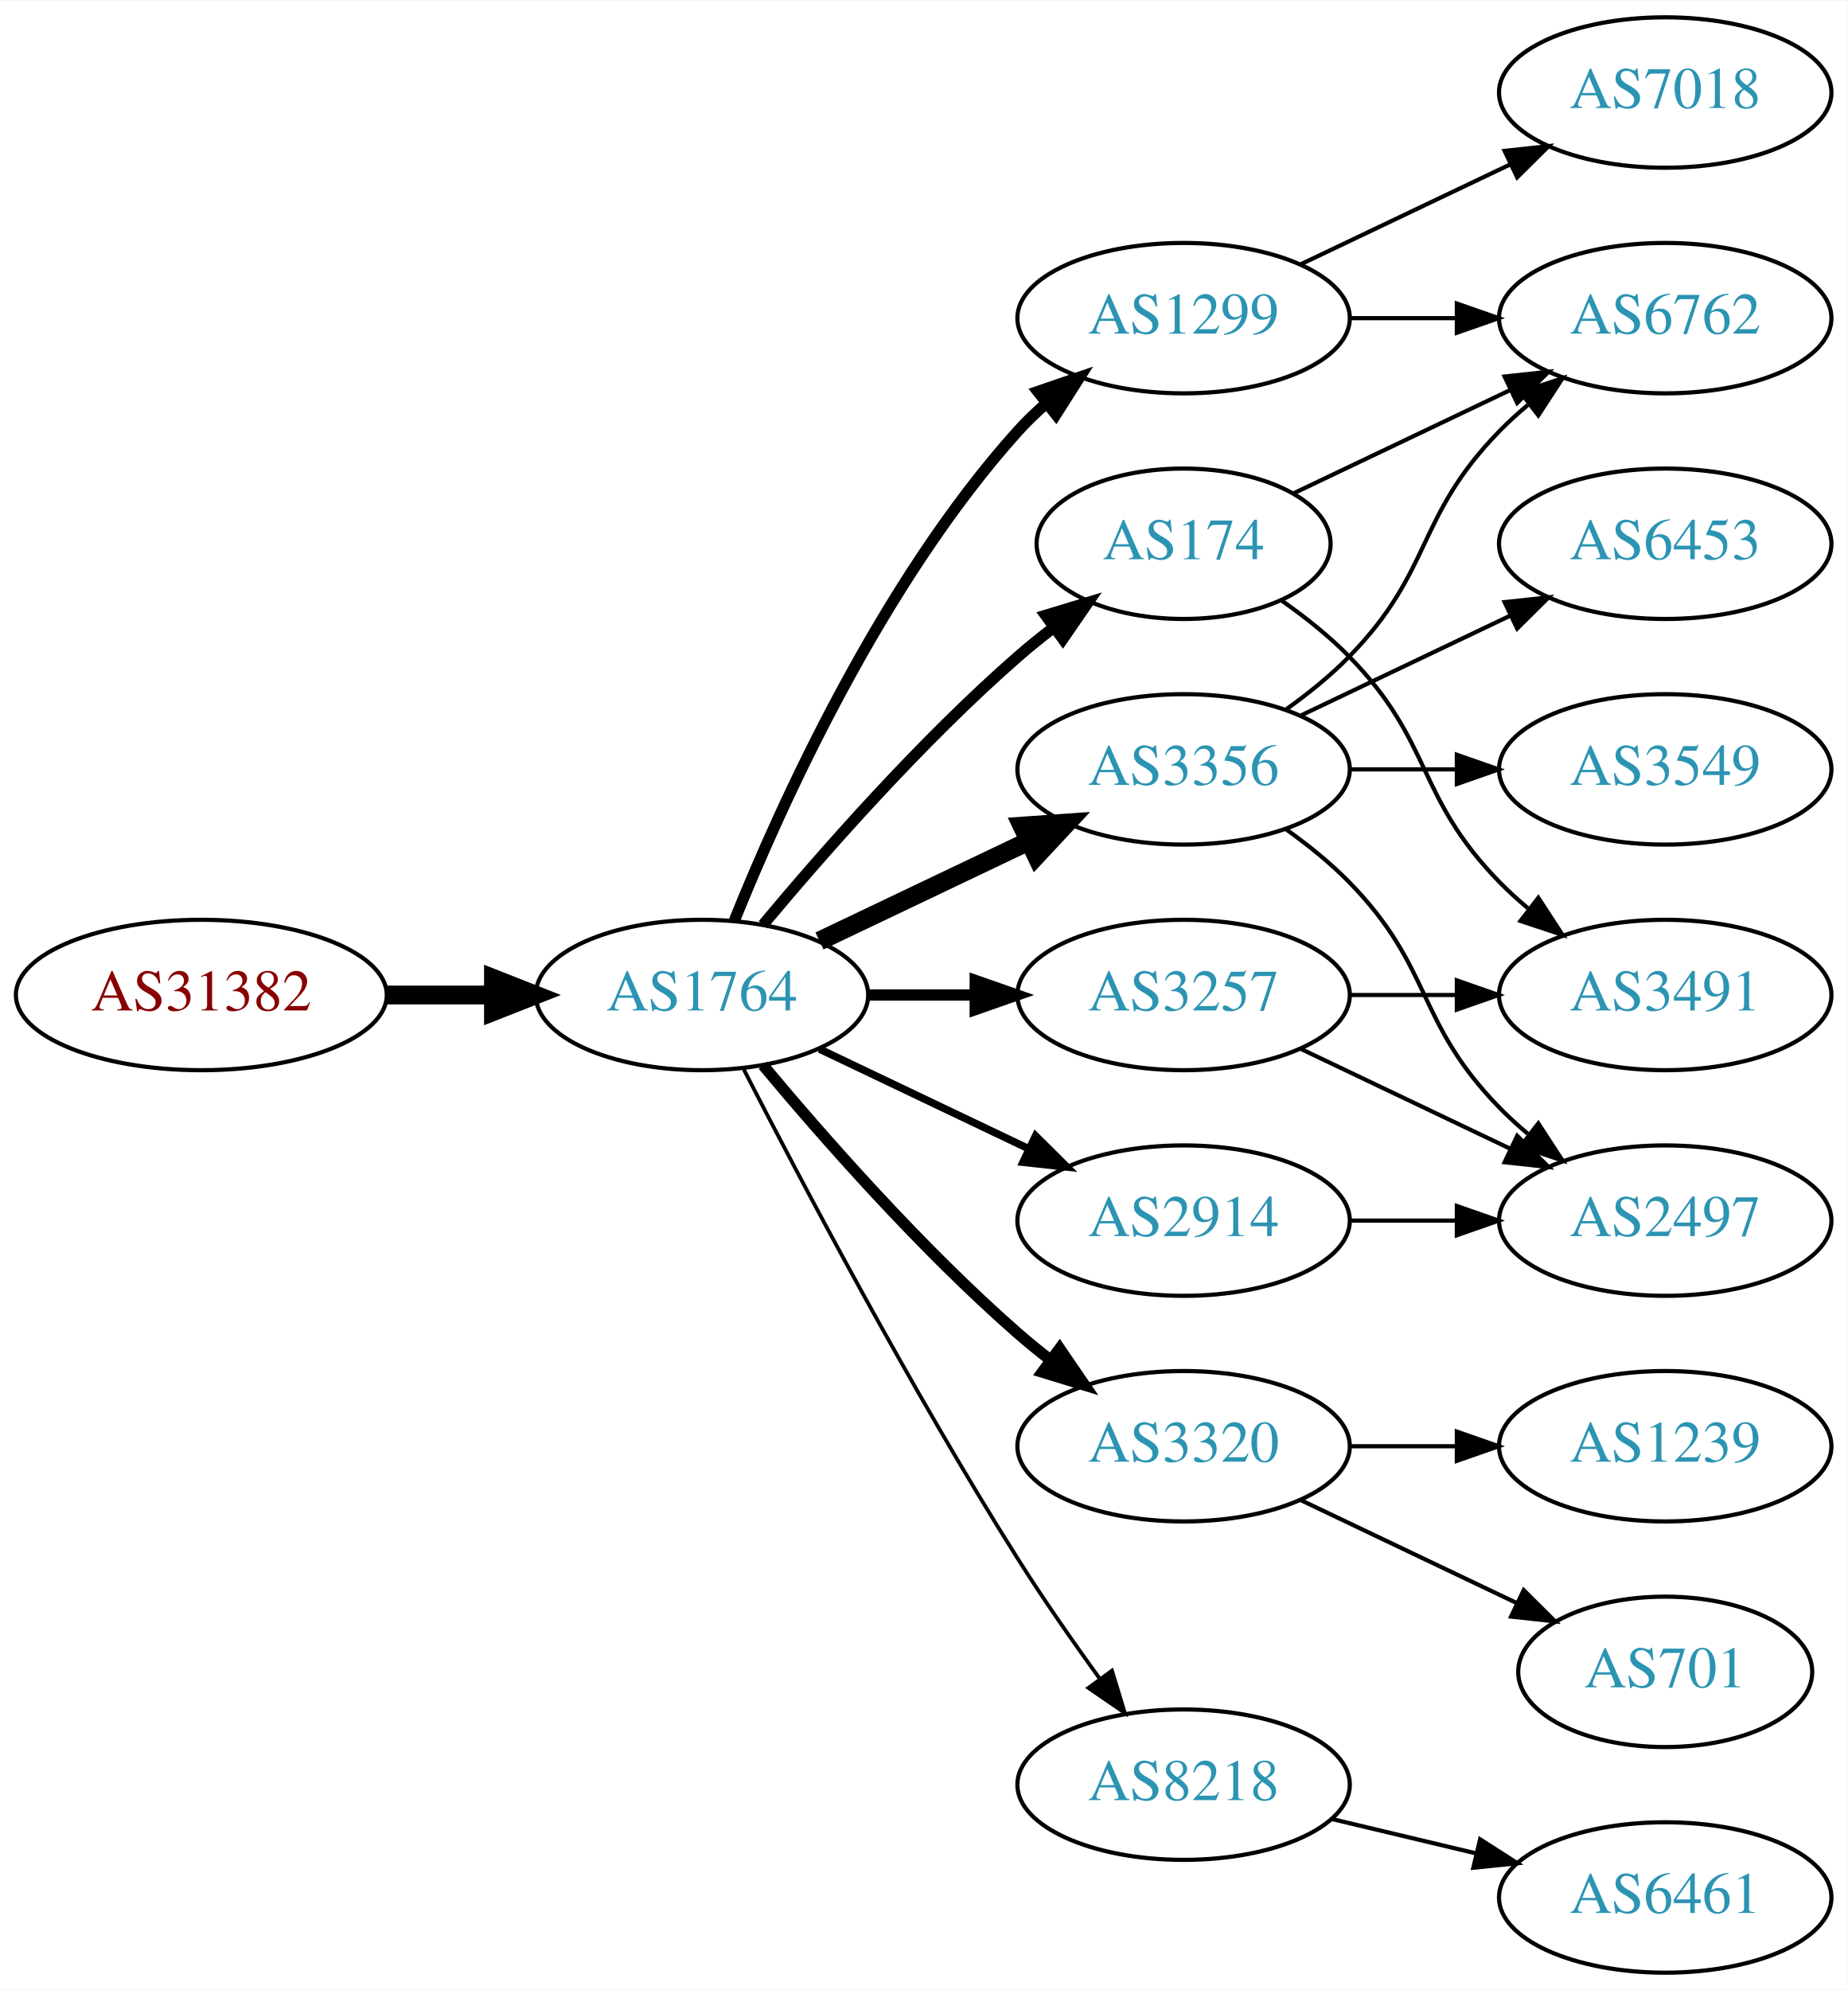
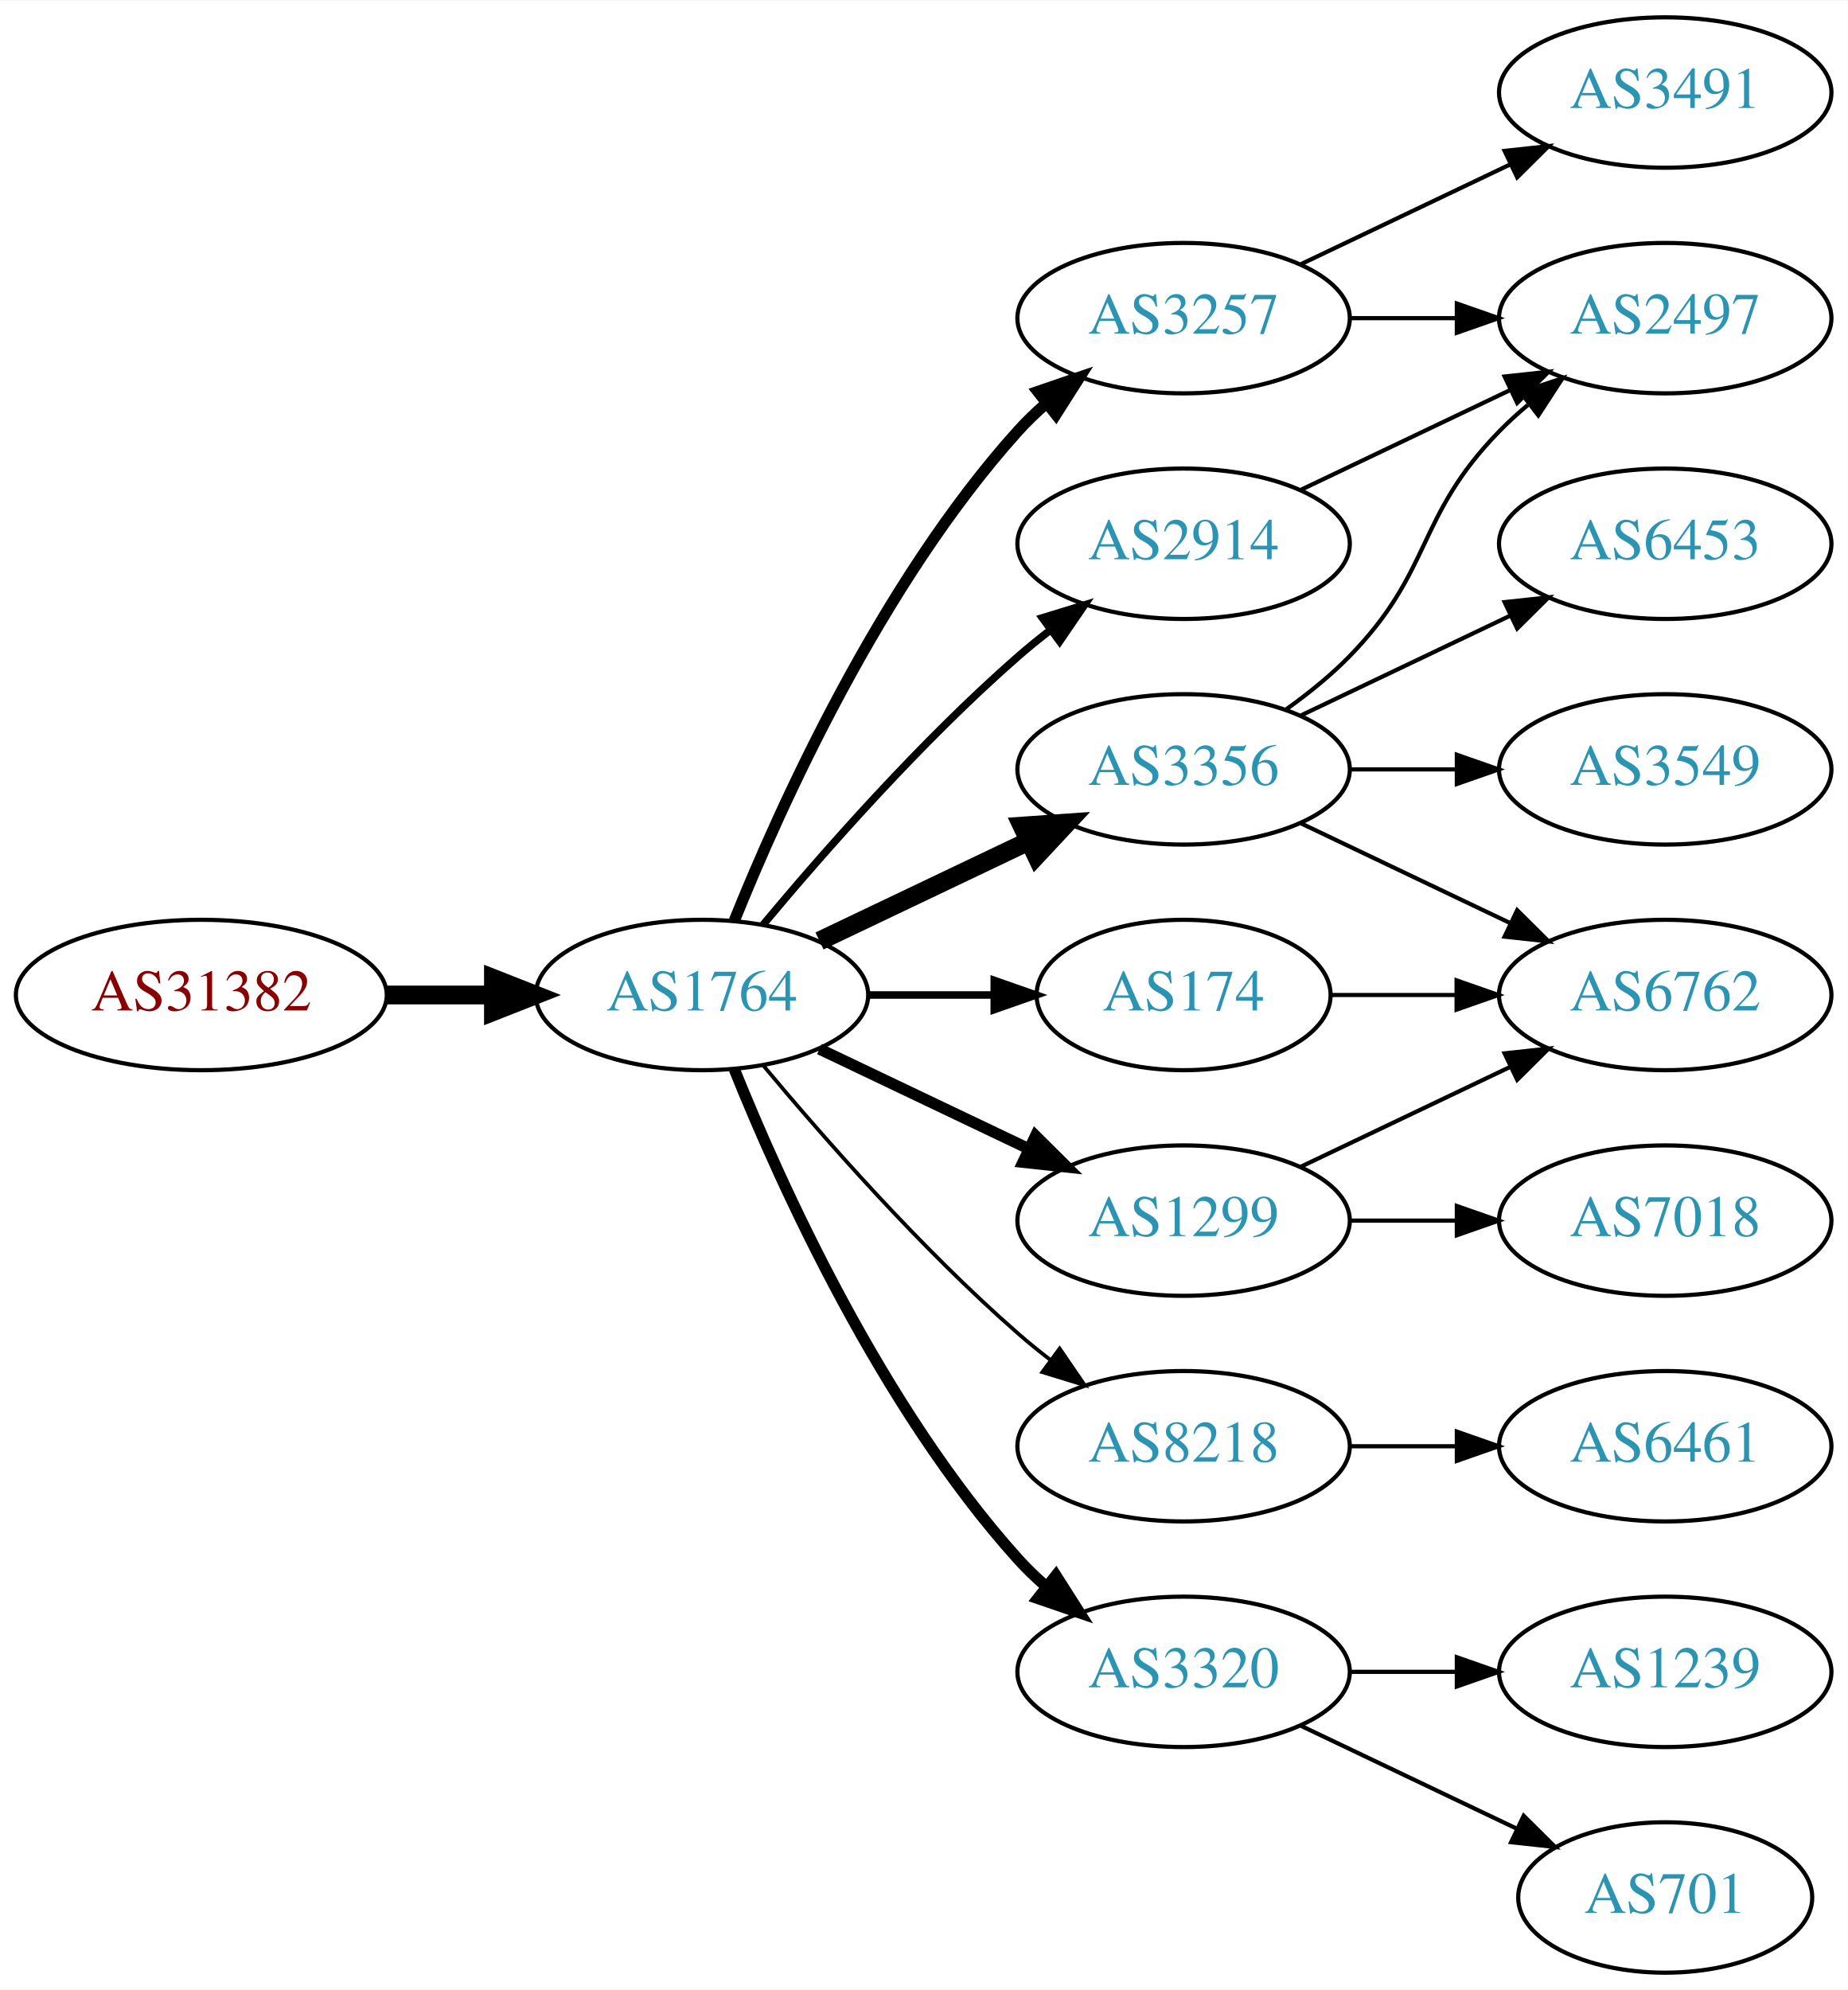
<svg xmlns="http://www.w3.org/2000/svg" xmlns:xlink="http://www.w3.org/1999/xlink" width="442pt" height="476pt" viewBox="0.00 0.00 442.27 476.00">
  <g id="graph0" class="graph" transform="scale(1 1) rotate(0) translate(4 472)">
    <polygon fill="white" stroke="none" points="-4,4 -4,-472 438.271,-472 438.271,4 -4,4" />
    <g id="node1" class="node">
      <g id="a_node1">
        <a xlink:href="/asn/31382" xlink:title="AS31382 ~ Kapsch BusinessCom AG [AT]">
          <ellipse fill="#ffffff" stroke="black" cx="44.196" cy="-234" rx="44.393" ry="18" />
          <text text-anchor="middle" x="44.196" y="-230.3" font-family="Times,serif" font-size="14.00" fill="#880000">AS31382</text>
        </a>
      </g>
    </g>
    <g id="node2" class="node">
      <g id="a_node2">
        <a xlink:href="/asn/1764" xlink:title="AS1764 ~ NEXTLAYER-AS [AT]">
          <ellipse fill="#ffffff" stroke="black" cx="164.039" cy="-234" rx="39.794" ry="18" />
          <text text-anchor="middle" x="164.039" y="-230.3" font-family="Times,serif" font-size="14.00" fill="#2c94b3">AS1764</text>
        </a>
      </g>
    </g>
    <g id="edge1" class="edge">
      <path fill="none" stroke="black" stroke-width="4.5" d="M88.407,-234C96.72,-234 105.482,-234 113.965,-234" />
      <polygon fill="black" stroke="black" stroke-width="4.5" points="114.123,-237.938 124.123,-234 114.123,-230.063 114.123,-237.938" />
    </g>
    <g id="node3" class="node">
      <g id="a_node3">
-         <a xlink:href="/asn/1299" xlink:title="AS1299 ~ Telia Carrier [EU]">
+         <a xlink:href="/asn/3257" xlink:title="AS3257 ~ GTT [DE]">
          <ellipse fill="#ffffff" stroke="black" cx="279.332" cy="-396" rx="39.794" ry="18" />
-           <text text-anchor="middle" x="279.332" y="-392.3" font-family="Times,serif" font-size="14.00" fill="#2c94b3">AS1299</text>
+           <text text-anchor="middle" x="279.332" y="-392.3" font-family="Times,serif" font-size="14.00" fill="#2c94b3">AS3257</text>
        </a>
      </g>
    </g>
    <g id="edge2" class="edge">
      <path fill="none" stroke="black" stroke-width="2.7" d="M171.786,-251.787C182.837,-279.243 206.891,-332.578 239.685,-369 241.688,-371.224 243.906,-373.363 246.239,-375.397" />
      <polygon fill="black" stroke="black" stroke-width="2.7" points="244.437,-378.433 254.458,-381.873 248.769,-372.935 244.437,-378.433" />
    </g>
    <g id="node4" class="node">
      <g id="a_node4">
+         <a xlink:href="/asn/8218" xlink:title="AS8218 ~ legacy Neotelecoms [FR]">
+           <ellipse fill="#ffffff" stroke="black" cx="279.332" cy="-126" rx="39.794" ry="18" />
+           <text text-anchor="middle" x="279.332" y="-122.3" font-family="Times,serif" font-size="14.00" fill="#2c94b3">AS8218</text>
+         </a>
+       </g>
+     </g>
+     <g id="edge3" class="edge">
+       <path fill="none" stroke="black" stroke-width="0.9" d="M178.669,-217.183C192.951,-200.071 216.498,-173.255 239.685,-153 242.151,-150.846 244.789,-148.706 247.487,-146.628" />
+       <polygon fill="black" stroke="black" stroke-width="0.9" points="249.66,-149.375 255.641,-140.63 245.512,-143.736 249.66,-149.375" />
+     </g>
+     <g id="node5" class="node">
+       <g id="a_node5">
        <a xlink:href="/asn/3356" xlink:title="AS3356 ~ Level 3 Parent, LLC [US]">
          <ellipse fill="#ffffff" stroke="black" cx="279.332" cy="-288" rx="39.794" ry="18" />
          <text text-anchor="middle" x="279.332" y="-284.3" font-family="Times,serif" font-size="14.00" fill="#2c94b3">AS3356</text>
        </a>
      </g>
    </g>
-     <g id="edge3" class="edge">
+     <g id="edge4" class="edge">
      <path fill="none" stroke="black" stroke-width="4.5" d="M192.175,-246.934C207.169,-254.081 225.99,-263.052 242.213,-270.785" />
      <polygon fill="black" stroke="black" stroke-width="4.5" points="240.695,-274.423 251.417,-275.171 244.084,-267.314 240.695,-274.423" />
    </g>
-     <g id="node5" class="node">
-       <g id="a_node5">
-         <a xlink:href="/asn/3257" xlink:title="AS3257 ~ GTT [DE]">
-           <ellipse fill="#ffffff" stroke="black" cx="279.332" cy="-234" rx="39.794" ry="18" />
-           <text text-anchor="middle" x="279.332" y="-230.3" font-family="Times,serif" font-size="14.00" fill="#2c94b3">AS3257</text>
-         </a>
-       </g>
-     </g>
-     <g id="edge4" class="edge">
-       <path fill="none" stroke="black" stroke-width="2.7" d="M203.711,-234C211.914,-234 220.678,-234 229.21,-234" />
-       <polygon fill="black" stroke="black" stroke-width="2.7" points="229.449,-237.5 239.449,-234 229.449,-230.5 229.449,-237.5" />
-     </g>
    <g id="node6" class="node">
      <g id="a_node6">
-         <a xlink:href="/asn/174" xlink:title="AS174 ~ Cogent Communications [US]">
-           <ellipse fill="#ffffff" stroke="black" cx="279.332" cy="-342" rx="35.194" ry="18" />
-           <text text-anchor="middle" x="279.332" y="-338.3" font-family="Times,serif" font-size="14.00" fill="#2c94b3">AS174</text>
+         <a xlink:href="/asn/3320" xlink:title="AS3320 ~ DTAG [DE]">
+           <ellipse fill="#ffffff" stroke="black" cx="279.332" cy="-72" rx="39.794" ry="18" />
+           <text text-anchor="middle" x="279.332" y="-68.3" font-family="Times,serif" font-size="14.00" fill="#2c94b3">AS3320</text>
        </a>
      </g>
    </g>
    <g id="edge5" class="edge">
-       <path fill="none" stroke="black" stroke-width="2.7" d="M178.669,-250.817C192.951,-267.929 216.498,-294.745 239.685,-315 242.355,-317.332 245.228,-319.648 248.158,-321.886" />
-       <polygon fill="black" stroke="black" stroke-width="2.7" points="246.309,-324.87 256.449,-327.939 250.436,-319.216 246.309,-324.87" />
+       <path fill="none" stroke="black" stroke-width="2.7" d="M171.786,-216.213C182.837,-188.757 206.891,-135.422 239.685,-99 241.688,-96.776 243.906,-94.637 246.239,-92.603" />
+       <polygon fill="black" stroke="black" stroke-width="2.7" points="248.769,-95.065 254.458,-86.127 244.437,-89.567 248.769,-95.065" />
    </g>
    <g id="node7" class="node">
      <g id="a_node7">
-         <a xlink:href="/asn/3320" xlink:title="AS3320 ~ DTAG [DE]">
-           <ellipse fill="#ffffff" stroke="black" cx="279.332" cy="-126" rx="39.794" ry="18" />
-           <text text-anchor="middle" x="279.332" y="-122.3" font-family="Times,serif" font-size="14.00" fill="#2c94b3">AS3320</text>
+         <a xlink:href="/asn/2914" xlink:title="AS2914 ~ NTT America, Inc. [US]">
+           <ellipse fill="#ffffff" stroke="black" cx="279.332" cy="-342" rx="39.794" ry="18" />
+           <text text-anchor="middle" x="279.332" y="-338.3" font-family="Times,serif" font-size="14.00" fill="#2c94b3">AS2914</text>
        </a>
      </g>
    </g>
    <g id="edge6" class="edge">
-       <path fill="none" stroke="black" stroke-width="2.7" d="M178.669,-217.183C192.951,-200.071 216.498,-173.255 239.685,-153 242.151,-150.846 244.789,-148.706 247.487,-146.628" />
-       <polygon fill="black" stroke="black" stroke-width="2.7" points="249.66,-149.375 255.641,-140.63 245.512,-143.736 249.66,-149.375" />
+       <path fill="none" stroke="black" stroke-width="1.8" d="M178.669,-250.817C192.951,-267.929 216.498,-294.745 239.685,-315 242.151,-317.154 244.789,-319.294 247.487,-321.372" />
+       <polygon fill="black" stroke="black" stroke-width="1.8" points="245.512,-324.264 255.641,-327.37 249.66,-318.625 245.512,-324.264" />
    </g>
    <g id="node8" class="node">
      <g id="a_node8">
-         <a xlink:href="/asn/8218" xlink:title="AS8218 ~ legacy Neotelecoms [FR]">
-           <ellipse fill="#ffffff" stroke="black" cx="279.332" cy="-45" rx="39.794" ry="18" />
-           <text text-anchor="middle" x="279.332" y="-41.3" font-family="Times,serif" font-size="14.00" fill="#2c94b3">AS8218</text>
+         <a xlink:href="/asn/174" xlink:title="AS174 ~ Cogent Communications [US]">
+           <ellipse fill="#ffffff" stroke="black" cx="279.332" cy="-234" rx="35.194" ry="18" />
+           <text text-anchor="middle" x="279.332" y="-230.3" font-family="Times,serif" font-size="14.00" fill="#2c94b3">AS174</text>
        </a>
      </g>
    </g>
    <g id="edge7" class="edge">
-       <path fill="none" stroke="black" stroke-width="0.9" d="M174.065,-216.148C187.501,-189.945 213.95,-139.763 239.685,-99 245.748,-89.396 252.868,-79.187 259.333,-70.261" />
-       <polygon fill="black" stroke="black" stroke-width="0.9" points="262.185,-72.291 265.276,-62.157 256.54,-68.152 262.185,-72.291" />
+       <path fill="none" stroke="black" stroke-width="1.8" d="M203.711,-234C213.416,-234 223.907,-234 233.87,-234" />
+       <polygon fill="black" stroke="black" stroke-width="1.8" points="234.006,-237.5 244.006,-234 234.006,-230.5 234.006,-237.5" />
    </g>
    <g id="node9" class="node">
      <g id="a_node9">
-         <a xlink:href="/asn/2914" xlink:title="AS2914 ~ NTT America, Inc. [US]">
+         <a xlink:href="/asn/1299" xlink:title="AS1299 ~ Telia Carrier [EU]">
          <ellipse fill="#ffffff" stroke="black" cx="279.332" cy="-180" rx="39.794" ry="18" />
-           <text text-anchor="middle" x="279.332" y="-176.3" font-family="Times,serif" font-size="14.00" fill="#2c94b3">AS2914</text>
+           <text text-anchor="middle" x="279.332" y="-176.3" font-family="Times,serif" font-size="14.00" fill="#2c94b3">AS1299</text>
        </a>
      </g>
    </g>
    <g id="edge8" class="edge">
-       <path fill="none" stroke="black" stroke-width="1.8" d="M192.175,-221.066C207.169,-213.919 225.99,-204.948 242.213,-197.215" />
-       <polygon fill="black" stroke="black" stroke-width="1.8" points="243.895,-200.291 251.417,-192.829 240.884,-193.972 243.895,-200.291" />
+       <path fill="none" stroke="black" stroke-width="2.7" d="M192.175,-221.066C207.169,-213.919 225.99,-204.948 242.213,-197.215" />
+       <polygon fill="black" stroke="black" stroke-width="2.7" points="243.895,-200.291 251.417,-192.829 240.884,-193.972 243.895,-200.291" />
+     </g>
+     <g id="node10" class="node">
+       <g id="a_node10">
+         <a xlink:href="/asn/2497" xlink:title="AS2497 ~ Internet Initiative Japan Inc. [JP]">
+           <ellipse fill="#ffffff" stroke="black" cx="394.625" cy="-396" rx="39.794" ry="18" />
+           <text text-anchor="middle" x="394.625" y="-392.3" font-family="Times,serif" font-size="14.00" fill="#2c94b3">AS2497</text>
+         </a>
+       </g>
+     </g>
+     <g id="edge9" class="edge">
+       <path fill="none" stroke="black" d="M319.004,-396C327.207,-396 335.971,-396 344.503,-396" />
+       <polygon fill="black" stroke="black" points="344.742,-399.5 354.742,-396 344.742,-392.5 344.742,-399.5" />
    </g>
    <g id="node11" class="node">
      <g id="a_node11">
+         <a xlink:href="/asn/3491" xlink:title="AS3491 ~ PCCW Global, Inc. [US]">
+           <ellipse fill="#ffffff" stroke="black" cx="394.625" cy="-450" rx="39.794" ry="18" />
+           <text text-anchor="middle" x="394.625" y="-446.3" font-family="Times,serif" font-size="14.00" fill="#2c94b3">AS3491</text>
+         </a>
+       </g>
+     </g>
+     <g id="edge10" class="edge">
+       <path fill="none" stroke="black" d="M307.468,-408.934C322.462,-416.081 341.283,-425.052 357.506,-432.785" />
+       <polygon fill="black" stroke="black" points="356.177,-436.028 366.71,-437.171 359.188,-429.709 356.177,-436.028" />
+     </g>
+     <g id="node12" class="node">
+       <g id="a_node12">
+         <a xlink:href="/asn/6461" xlink:title="AS6461 ~ Zayo Bandwidth [US]">
+           <ellipse fill="#ffffff" stroke="black" cx="394.625" cy="-126" rx="39.794" ry="18" />
+           <text text-anchor="middle" x="394.625" y="-122.3" font-family="Times,serif" font-size="14.00" fill="#2c94b3">AS6461</text>
+         </a>
+       </g>
+     </g>
+     <g id="edge11" class="edge">
+       <path fill="none" stroke="black" d="M319.004,-126C327.207,-126 335.971,-126 344.503,-126" />
+       <polygon fill="black" stroke="black" points="344.742,-129.5 354.742,-126 344.742,-122.5 344.742,-129.5" />
+     </g>
+     <g id="edge14" class="edge">
+       <path fill="none" stroke="black" d="M303.926,-302.389C309.182,-306.148 314.513,-310.437 318.978,-315 339.151,-335.617 334.806,-348.383 354.978,-369 357.071,-371.139 359.354,-373.218 361.731,-375.21" />
+       <polygon fill="black" stroke="black" points="359.974,-378.275 370.031,-381.611 364.249,-372.732 359.974,-378.275" />
+     </g>
+     <g id="node13" class="node">
+       <g id="a_node13">
+         <a xlink:href="/asn/3549" xlink:title="AS3549 ~ Level 3 Parent, LLC [US]">
+           <ellipse fill="#ffffff" stroke="black" cx="394.625" cy="-288" rx="39.794" ry="18" />
+           <text text-anchor="middle" x="394.625" y="-284.3" font-family="Times,serif" font-size="14.00" fill="#2c94b3">AS3549</text>
+         </a>
+       </g>
+     </g>
+     <g id="edge12" class="edge">
+       <path fill="none" stroke="black" d="M319.004,-288C327.207,-288 335.971,-288 344.503,-288" />
+       <polygon fill="black" stroke="black" points="344.742,-291.5 354.742,-288 344.742,-284.5 344.742,-291.5" />
+     </g>
+     <g id="node14" class="node">
+       <g id="a_node14">
        <a xlink:href="/asn/6762" xlink:title="AS6762 ~ TELECOM ITALIA SPARKLE S.p.A. [IT]">
-           <ellipse fill="#ffffff" stroke="black" cx="394.625" cy="-396" rx="39.794" ry="18" />
-           <text text-anchor="middle" x="394.625" y="-392.3" font-family="Times,serif" font-size="14.00" fill="#2c94b3">AS6762</text>
-         </a>
-       </g>
+           <ellipse fill="#ffffff" stroke="black" cx="394.625" cy="-234" rx="39.794" ry="18" />
+           <text text-anchor="middle" x="394.625" y="-230.3" font-family="Times,serif" font-size="14.00" fill="#2c94b3">AS6762</text>
+         </a>
+       </g>
+     </g>
+     <g id="edge13" class="edge">
+       <path fill="none" stroke="black" d="M307.468,-275.066C322.462,-267.919 341.283,-258.948 357.506,-251.215" />
+       <polygon fill="black" stroke="black" points="359.188,-254.291 366.71,-246.829 356.177,-247.972 359.188,-254.291" />
+     </g>
+     <g id="node15" class="node">
+       <g id="a_node15">
+         <a xlink:href="/asn/6453" xlink:title="AS6453 ~ TATA COMMUNICATIONS (AMERICA) INC [US]">
+           <ellipse fill="#ffffff" stroke="black" cx="394.625" cy="-342" rx="39.794" ry="18" />
+           <text text-anchor="middle" x="394.625" y="-338.3" font-family="Times,serif" font-size="14.00" fill="#2c94b3">AS6453</text>
+         </a>
+       </g>
+     </g>
+     <g id="edge15" class="edge">
+       <path fill="none" stroke="black" d="M307.468,-300.934C322.462,-308.081 341.283,-317.052 357.506,-324.785" />
+       <polygon fill="black" stroke="black" points="356.177,-328.028 366.71,-329.171 359.188,-321.709 356.177,-328.028" />
+     </g>
+     <g id="node16" class="node">
+       <g id="a_node16">
+         <a xlink:href="/asn/701" xlink:title="AS701 ~ UUNET [US]">
+           <ellipse fill="#ffffff" stroke="black" cx="394.625" cy="-18" rx="35.194" ry="18" />
+           <text text-anchor="middle" x="394.625" y="-14.3" font-family="Times,serif" font-size="14.00" fill="#2c94b3">AS701</text>
+         </a>
+       </g>
+     </g>
+     <g id="edge16" class="edge">
+       <path fill="none" stroke="black" d="M307.468,-59.066C322.9,-51.71 342.385,-42.423 358.92,-34.541" />
+       <polygon fill="black" stroke="black" points="360.741,-37.551 368.262,-30.089 357.729,-31.232 360.741,-37.551" />
+     </g>
+     <g id="node17" class="node">
+       <g id="a_node17">
+         <a xlink:href="/asn/1239" xlink:title="AS1239 ~ Sprint [US]">
+           <ellipse fill="#ffffff" stroke="black" cx="394.625" cy="-72" rx="39.794" ry="18" />
+           <text text-anchor="middle" x="394.625" y="-68.3" font-family="Times,serif" font-size="14.00" fill="#2c94b3">AS1239</text>
+         </a>
+       </g>
+     </g>
+     <g id="edge17" class="edge">
+       <path fill="none" stroke="black" d="M319.004,-72C327.207,-72 335.971,-72 344.503,-72" />
+       <polygon fill="black" stroke="black" points="344.742,-75.5 354.742,-72 344.742,-68.5 344.742,-75.5" />
+     </g>
+     <g id="edge18" class="edge">
+       <path fill="none" stroke="black" d="M307.468,-354.934C322.462,-362.081 341.283,-371.052 357.506,-378.785" />
+       <polygon fill="black" stroke="black" points="356.177,-382.028 366.71,-383.171 359.188,-375.709 356.177,-382.028" />
    </g>
    <g id="edge19" class="edge">
-       <path fill="none" stroke="black" d="M319.004,-396C327.207,-396 335.971,-396 344.503,-396" />
-       <polygon fill="black" stroke="black" points="344.742,-399.5 354.742,-396 344.742,-392.5 344.742,-399.5" />
+       <path fill="none" stroke="black" d="M314.631,-234C324.008,-234 334.358,-234 344.393,-234" />
+       <polygon fill="black" stroke="black" points="344.681,-237.5 354.681,-234 344.681,-230.5 344.681,-237.5" />
+     </g>
+     <g id="edge21" class="edge">
+       <path fill="none" stroke="black" d="M307.468,-192.934C322.462,-200.081 341.283,-209.052 357.506,-216.785" />
+       <polygon fill="black" stroke="black" points="356.177,-220.028 366.71,-221.171 359.188,-213.709 356.177,-220.028" />
    </g>
    <g id="node18" class="node">
      <g id="a_node18">
        <a xlink:href="/asn/7018" xlink:title="AS7018 ~ AT&amp;T Services, Inc. [US]">
-           <ellipse fill="#ffffff" stroke="black" cx="394.625" cy="-450" rx="39.794" ry="18" />
-           <text text-anchor="middle" x="394.625" y="-446.3" font-family="Times,serif" font-size="14.00" fill="#2c94b3">AS7018</text>
-         </a>
-       </g>
-     </g>
-     <g id="edge18" class="edge">
-       <path fill="none" stroke="black" d="M307.468,-408.934C322.462,-416.081 341.283,-425.052 357.506,-432.785" />
-       <polygon fill="black" stroke="black" points="356.177,-436.028 366.71,-437.171 359.188,-429.709 356.177,-436.028" />
-     </g>
-     <g id="node10" class="node">
-       <g id="a_node10">
-         <a xlink:href="/asn/6453" xlink:title="AS6453 ~ TATA COMMUNICATIONS (AMERICA) INC [US]">
-           <ellipse fill="#ffffff" stroke="black" cx="394.625" cy="-342" rx="39.794" ry="18" />
-           <text text-anchor="middle" x="394.625" y="-338.3" font-family="Times,serif" font-size="14.00" fill="#2c94b3">AS6453</text>
-         </a>
-       </g>
-     </g>
-     <g id="edge9" class="edge">
-       <path fill="none" stroke="black" d="M307.468,-300.934C322.462,-308.081 341.283,-317.052 357.506,-324.785" />
-       <polygon fill="black" stroke="black" points="356.177,-328.028 366.71,-329.171 359.188,-321.709 356.177,-328.028" />
-     </g>
-     <g id="edge10" class="edge">
-       <path fill="none" stroke="black" d="M303.926,-302.389C309.182,-306.148 314.513,-310.437 318.978,-315 339.151,-335.617 334.806,-348.383 354.978,-369 357.071,-371.139 359.354,-373.218 361.731,-375.21" />
-       <polygon fill="black" stroke="black" points="359.974,-378.275 370.031,-381.611 364.249,-372.732 359.974,-378.275" />
-     </g>
-     <g id="node12" class="node">
-       <g id="a_node12">
-         <a xlink:href="/asn/3549" xlink:title="AS3549 ~ Level 3 Parent, LLC [US]">
-           <ellipse fill="#ffffff" stroke="black" cx="394.625" cy="-288" rx="39.794" ry="18" />
-           <text text-anchor="middle" x="394.625" y="-284.3" font-family="Times,serif" font-size="14.00" fill="#2c94b3">AS3549</text>
-         </a>
-       </g>
-     </g>
-     <g id="edge11" class="edge">
-       <path fill="none" stroke="black" d="M319.004,-288C327.207,-288 335.971,-288 344.503,-288" />
-       <polygon fill="black" stroke="black" points="344.742,-291.5 354.742,-288 344.742,-284.5 344.742,-291.5" />
-     </g>
-     <g id="node13" class="node">
-       <g id="a_node13">
-         <a xlink:href="/asn/2497" xlink:title="AS2497 ~ Internet Initiative Japan Inc. [JP]">
          <ellipse fill="#ffffff" stroke="black" cx="394.625" cy="-180" rx="39.794" ry="18" />
-           <text text-anchor="middle" x="394.625" y="-176.3" font-family="Times,serif" font-size="14.00" fill="#2c94b3">AS2497</text>
-         </a>
-       </g>
-     </g>
-     <g id="edge12" class="edge">
-       <path fill="none" stroke="black" d="M303.926,-273.611C309.182,-269.852 314.513,-265.563 318.978,-261 339.151,-240.383 334.806,-227.617 354.978,-207 357.071,-204.861 359.354,-202.782 361.731,-200.79" />
-       <polygon fill="black" stroke="black" points="364.249,-203.268 370.031,-194.389 359.974,-197.725 364.249,-203.268" />
-     </g>
-     <g id="edge13" class="edge">
-       <path fill="none" stroke="black" d="M307.468,-221.066C322.462,-213.919 341.283,-204.948 357.506,-197.215" />
-       <polygon fill="black" stroke="black" points="359.188,-200.291 366.71,-192.829 356.177,-193.972 359.188,-200.291" />
-     </g>
-     <g id="node14" class="node">
-       <g id="a_node14">
-         <a xlink:href="/asn/3491" xlink:title="AS3491 ~ PCCW Global, Inc. [US]">
-           <ellipse fill="#ffffff" stroke="black" cx="394.625" cy="-234" rx="39.794" ry="18" />
-           <text text-anchor="middle" x="394.625" y="-230.3" font-family="Times,serif" font-size="14.00" fill="#2c94b3">AS3491</text>
-         </a>
-       </g>
-     </g>
-     <g id="edge14" class="edge">
-       <path fill="none" stroke="black" d="M319.004,-234C327.207,-234 335.971,-234 344.503,-234" />
-       <polygon fill="black" stroke="black" points="344.742,-237.5 354.742,-234 344.742,-230.5 344.742,-237.5" />
-     </g>
-     <g id="edge21" class="edge">
-       <path fill="none" stroke="black" d="M305.757,-354.119C321.059,-361.413 340.783,-370.814 357.665,-378.86" />
-       <polygon fill="black" stroke="black" points="356.172,-382.026 366.705,-383.169 359.184,-375.707 356.172,-382.026" />
-     </g>
-     <g id="edge22" class="edge">
-       <path fill="none" stroke="black" d="M302.714,-328.468C308.356,-324.51 314.17,-319.914 318.978,-315 339.151,-294.383 334.806,-281.617 354.978,-261 357.071,-258.861 359.354,-256.782 361.731,-254.79" />
-       <polygon fill="black" stroke="black" points="364.249,-257.268 370.031,-248.389 359.974,-251.725 364.249,-257.268" />
-     </g>
-     <g id="node15" class="node">
-       <g id="a_node15">
-         <a xlink:href="/asn/701" xlink:title="AS701 ~ UUNET [US]">
-           <ellipse fill="#ffffff" stroke="black" cx="394.625" cy="-72" rx="35.194" ry="18" />
-           <text text-anchor="middle" x="394.625" y="-68.3" font-family="Times,serif" font-size="14.00" fill="#2c94b3">AS701</text>
-         </a>
-       </g>
-     </g>
-     <g id="edge15" class="edge">
-       <path fill="none" stroke="black" d="M307.468,-113.066C322.9,-105.71 342.385,-96.423 358.92,-88.541" />
-       <polygon fill="black" stroke="black" points="360.741,-91.551 368.262,-84.089 357.729,-85.232 360.741,-91.551" />
-     </g>
-     <g id="node16" class="node">
-       <g id="a_node16">
-         <a xlink:href="/asn/1239" xlink:title="AS1239 ~ Sprint [US]">
-           <ellipse fill="#ffffff" stroke="black" cx="394.625" cy="-126" rx="39.794" ry="18" />
-           <text text-anchor="middle" x="394.625" y="-122.3" font-family="Times,serif" font-size="14.00" fill="#2c94b3">AS1239</text>
-         </a>
-       </g>
-     </g>
-     <g id="edge16" class="edge">
-       <path fill="none" stroke="black" d="M319.004,-126C327.207,-126 335.971,-126 344.503,-126" />
-       <polygon fill="black" stroke="black" points="344.742,-129.5 354.742,-126 344.742,-122.5 344.742,-129.5" />
-     </g>
-     <g id="node17" class="node">
-       <g id="a_node17">
-         <a xlink:href="/asn/6461" xlink:title="AS6461 ~ Zayo Bandwidth [US]">
-           <ellipse fill="#ffffff" stroke="black" cx="394.625" cy="-18" rx="39.794" ry="18" />
-           <text text-anchor="middle" x="394.625" y="-14.3" font-family="Times,serif" font-size="14.00" fill="#2c94b3">AS6461</text>
-         </a>
-       </g>
-     </g>
-     <g id="edge17" class="edge">
-       <path fill="none" stroke="black" d="M314.939,-36.752C325.81,-34.162 337.964,-31.265 349.407,-28.538" />
-       <polygon fill="black" stroke="black" points="350.313,-31.92 359.229,-26.197 348.69,-25.111 350.313,-31.92" />
+           <text text-anchor="middle" x="394.625" y="-176.3" font-family="Times,serif" font-size="14.00" fill="#2c94b3">AS7018</text>
+         </a>
+       </g>
    </g>
    <g id="edge20" class="edge">
      <path fill="none" stroke="black" d="M319.004,-180C327.207,-180 335.971,-180 344.503,-180" />
      <polygon fill="black" stroke="black" points="344.742,-183.5 354.742,-180 344.742,-176.5 344.742,-183.5" />
    </g>
  </g>
</svg>
